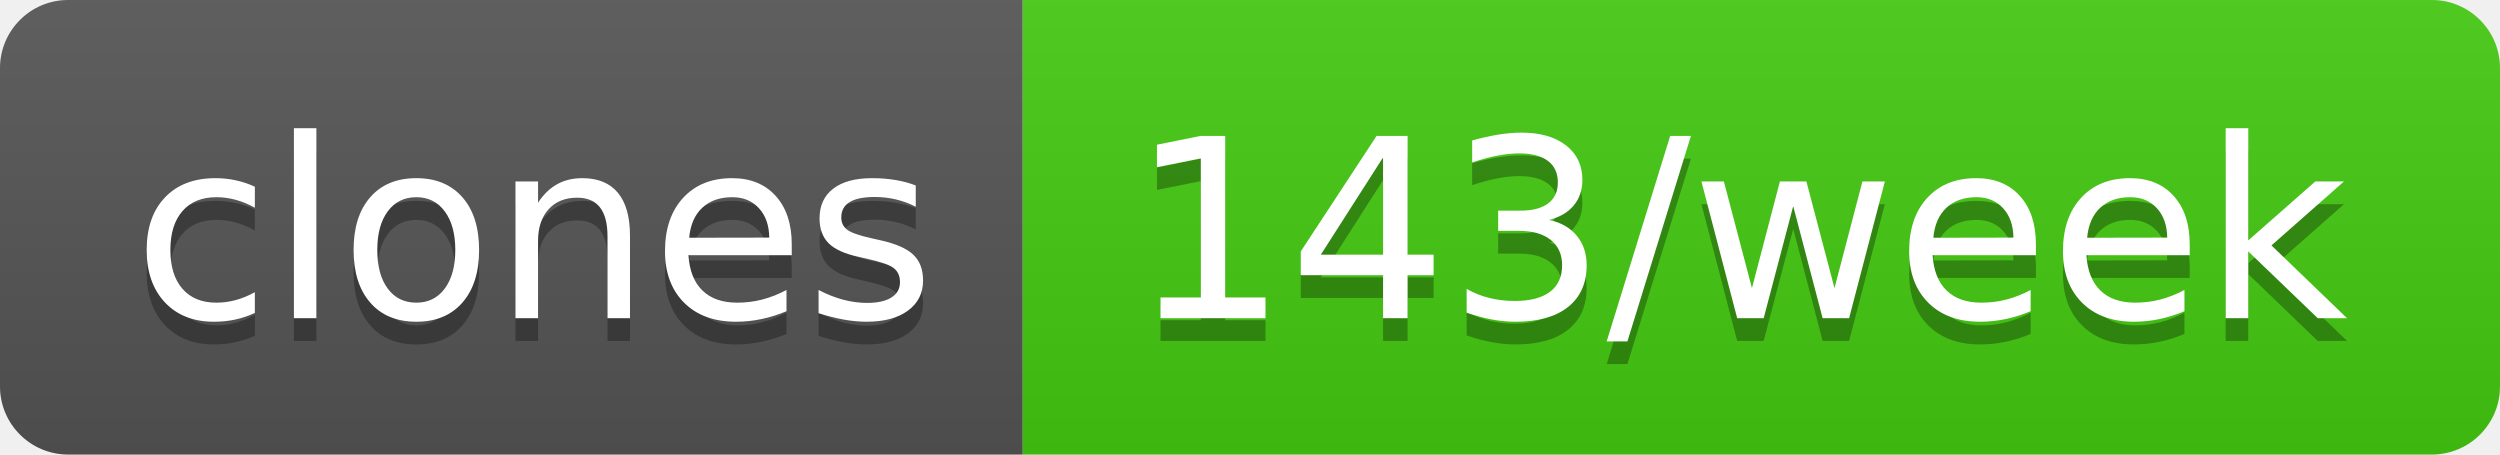
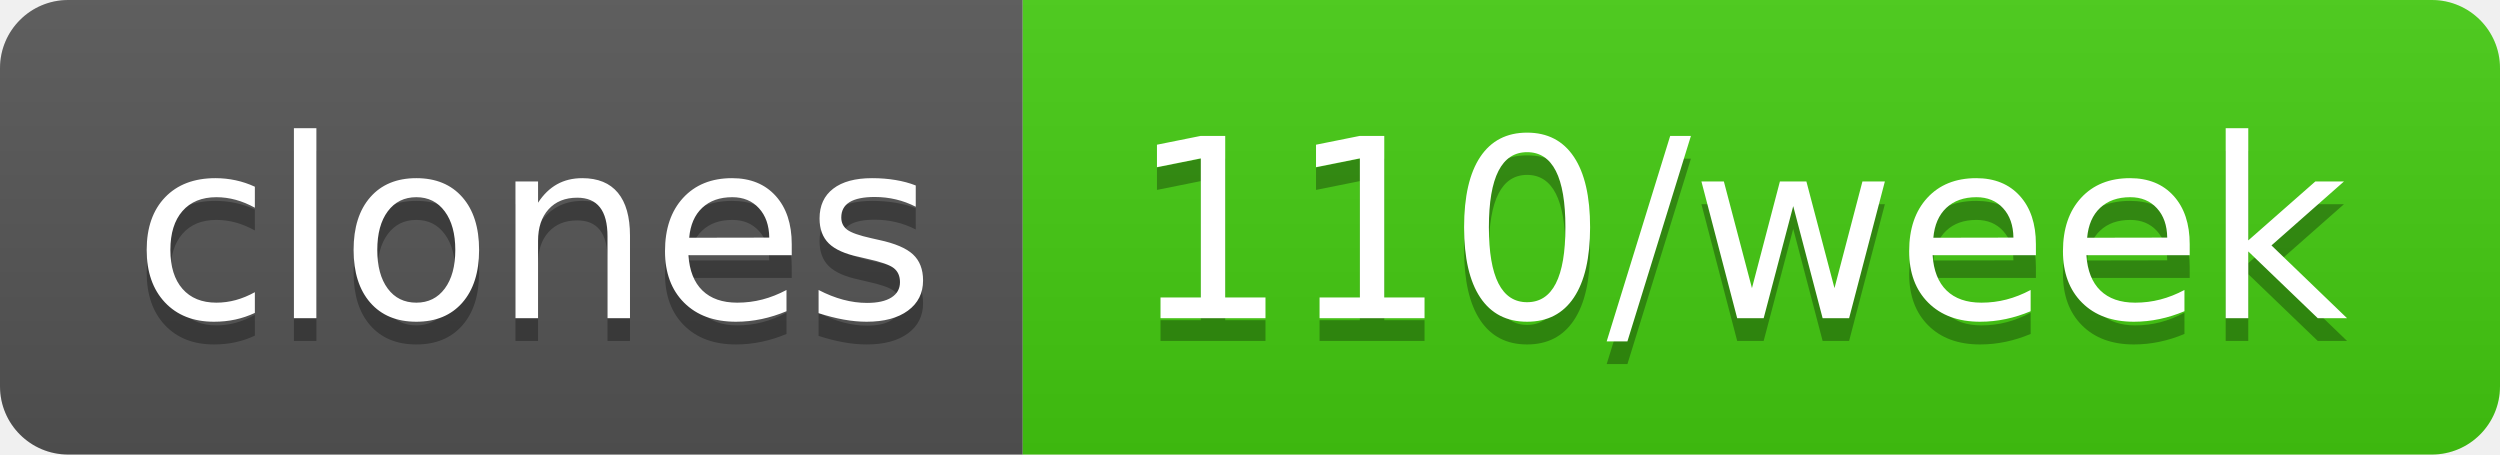
- <svg xmlns="http://www.w3.org/2000/svg" width="110" height="20" role="img" aria-label="clones: 143/week">
+ <svg xmlns="http://www.w3.org/2000/svg" width="110" height="20" role="img" aria-label="clones: 110/week">
  <linearGradient id="s" x2="0" y2="100%">
    <stop offset="0" stop-color="#bbb" stop-opacity=".1" />
    <stop offset="1" stop-opacity=".1" />
  </linearGradient>
  <clipPath id="r">
    <rect width="110" height="20" rx="3" fill="#fff" />
  </clipPath>
  <g clip-path="url(#r)">
    <rect width="45" height="20" fill="#555" />
    <rect x="45" width="65" height="20" fill="#4c1" />
    <rect width="110" height="20" fill="url(#s)" />
  </g>
  <g fill="#fff" text-anchor="middle" font-family="Verdana,Geneva,DejaVu Sans,sans-serif" text-rendering="geometricPrecision" font-size="110">
    <text aria-hidden="true" x="235" y="150" fill="#010101" fill-opacity=".3" transform="scale(.1)" textLength="350">clones</text>
    <text x="235" y="140" transform="scale(.1)" fill="#fff" textLength="350">clones</text>
-     <text aria-hidden="true" x="765" y="150" fill="#010101" fill-opacity=".3" transform="scale(.1)" textLength="550">143/week</text>
-     <text x="765" y="140" transform="scale(.1)" fill="#fff" textLength="550">143/week</text>
+     <text aria-hidden="true" x="765" y="150" fill="#010101" fill-opacity=".3" transform="scale(.1)" textLength="550">110/week</text>
+     <text x="765" y="140" transform="scale(.1)" fill="#fff" textLength="550">110/week</text>
  </g>
</svg>
